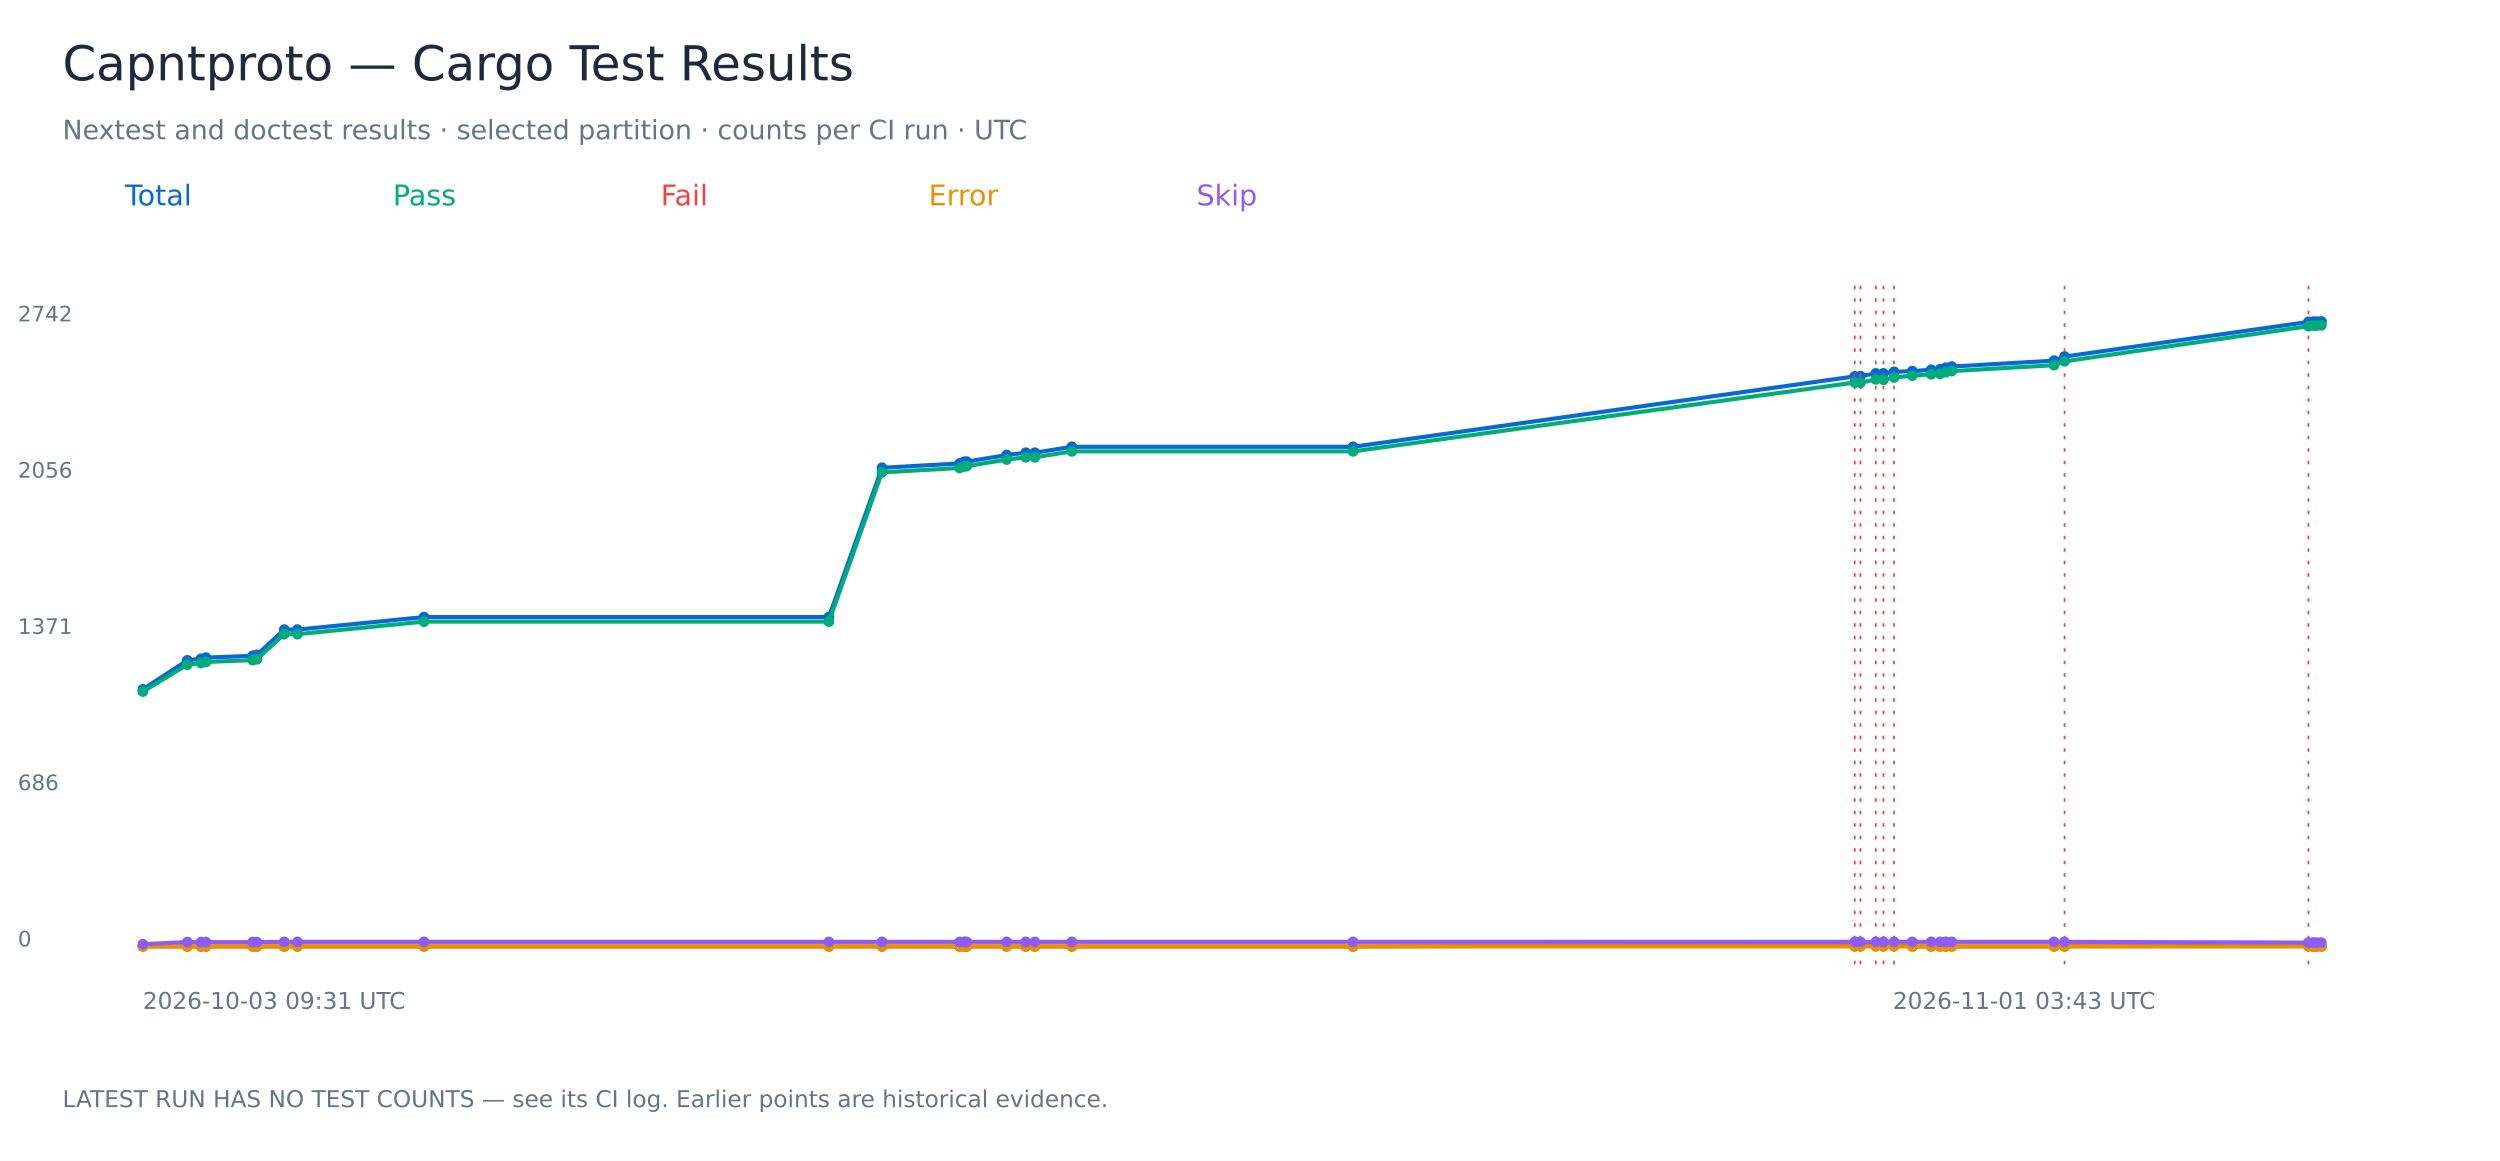
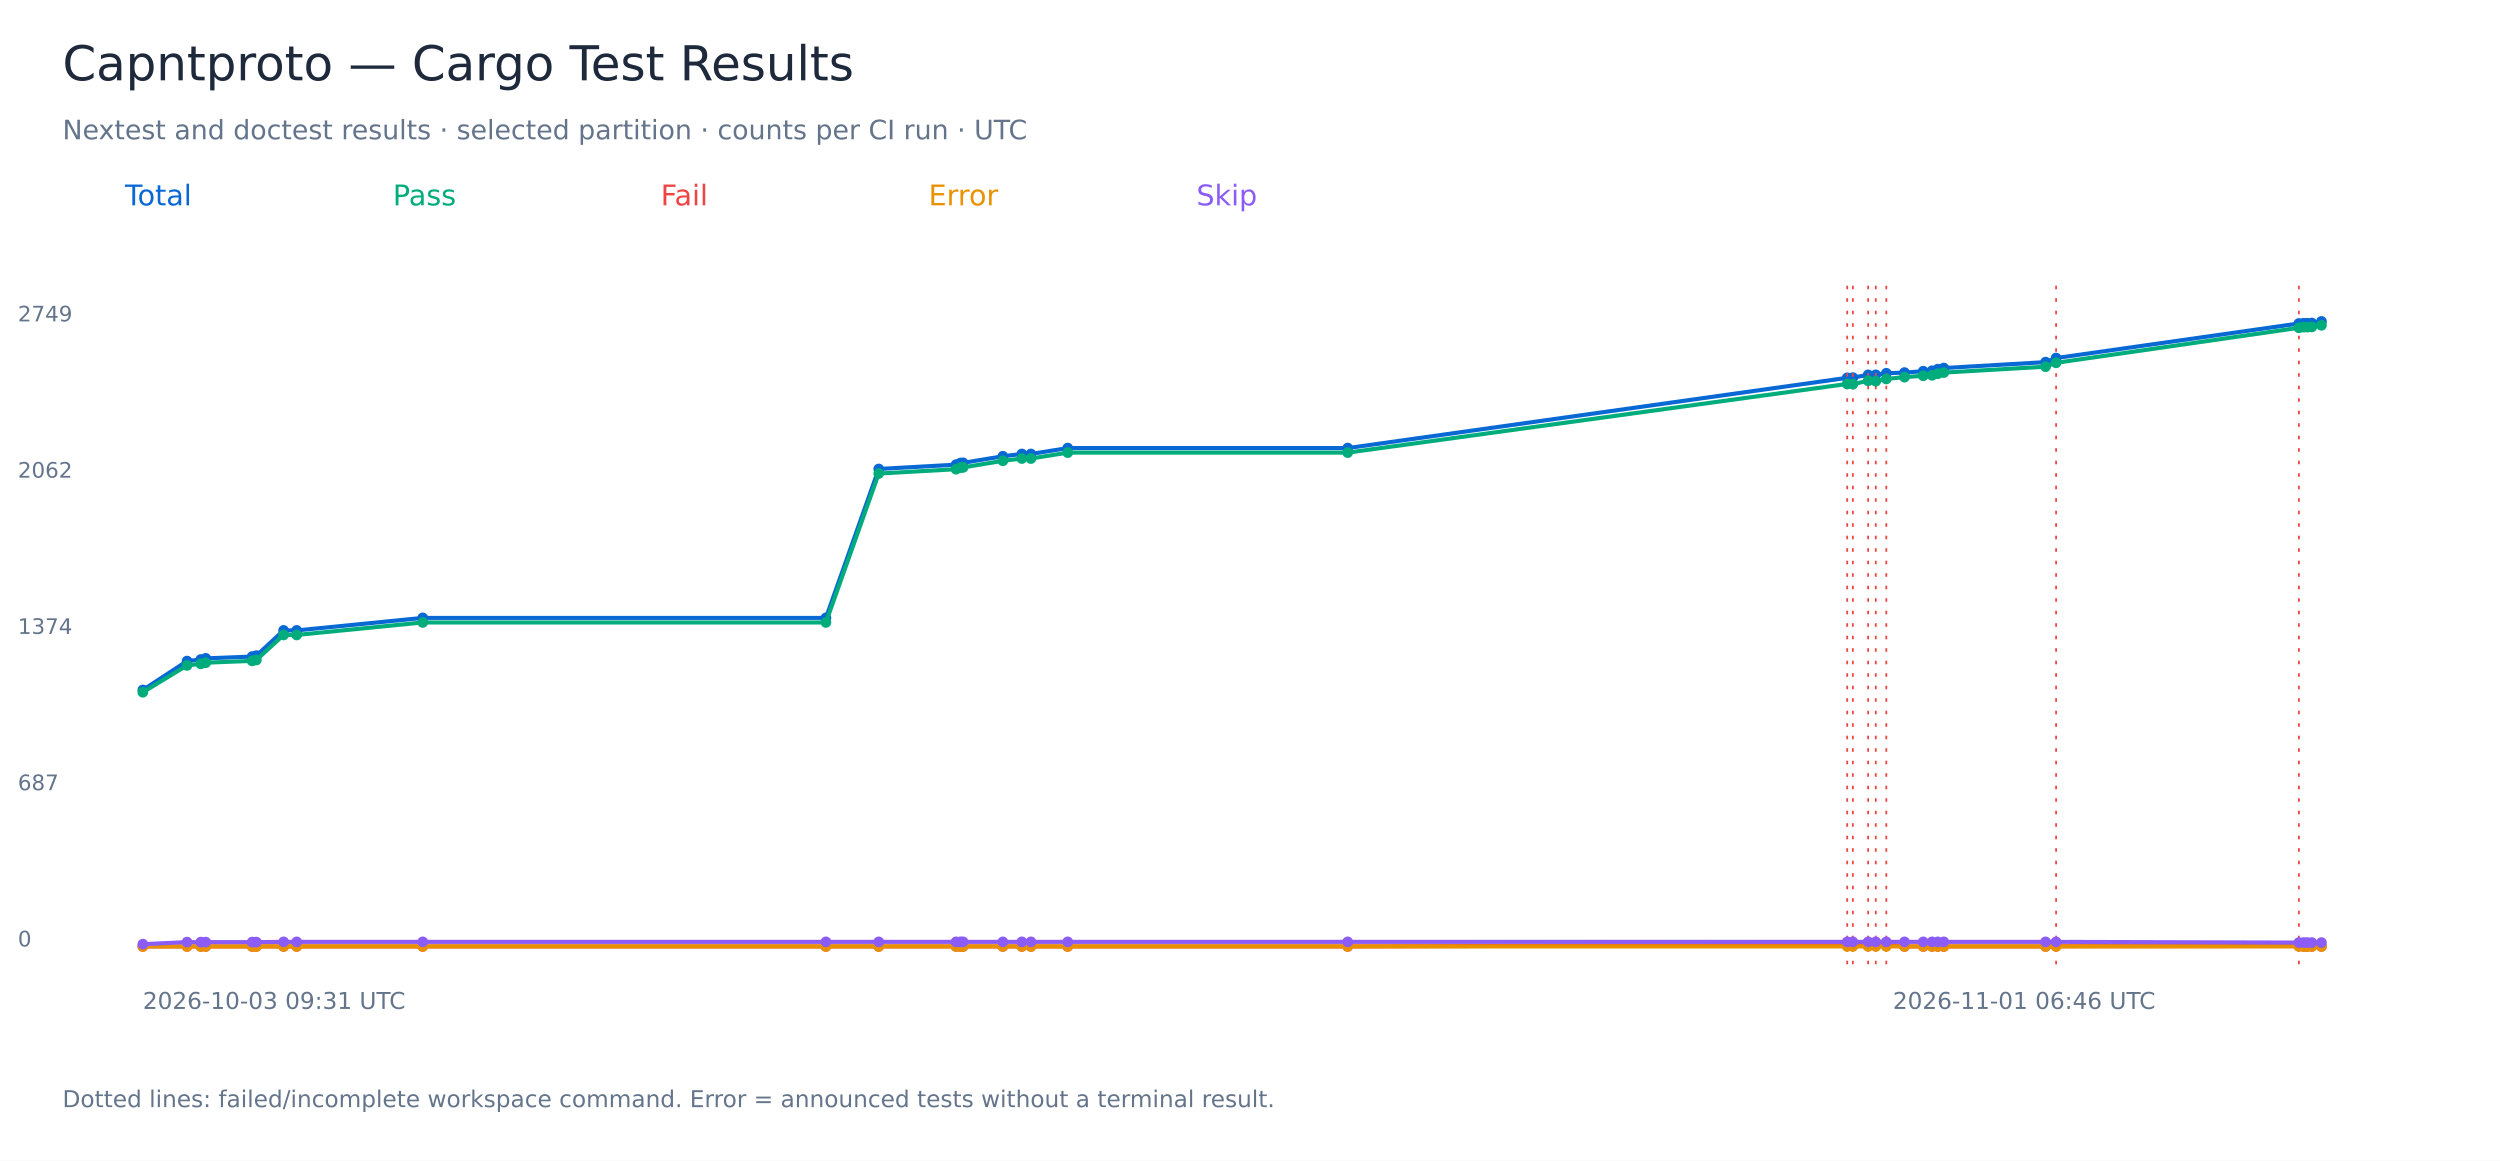
<svg xmlns="http://www.w3.org/2000/svg" width="1400" height="650" viewBox="0 0 1400 650" role="img" aria-labelledby="title">
  <rect width="1400" height="650" fill="white" />
  <g font-family="DejaVu Sans, sans-serif">
    <text x="35.00" y="45.00" font-size="27" fill="#1e293b">Capntproto — Cargo Test Results</text>
    <text x="35.00" y="78.00" font-size="15" fill="#64748b">Nextest and doctest results · selected partition · counts per CI run · UTC</text>
    <text x="70.00" y="115.00" font-size="16" fill="#0868d4">Total</text>
-     <polyline points="80.00,386.02 104.85,369.81 112.61,368.91 115.36,368.27 141.51,367.25 143.84,366.74 159.17,352.57 166.54,352.57 237.44,345.55 464.20,345.55 493.92,261.95 537.40,259.52 539.86,258.63 541.35,258.50 563.73,254.80 574.41,253.52 579.51,253.52 600.23,250.20 757.69,250.20 1038.66,210.76 1041.85,210.63 1050.44,209.10 1054.73,209.10 1060.66,208.21 1070.90,207.83 1081.43,207.06 1086.41,206.81 1089.63,205.91 1092.99,205.27 1150.25,201.95 1156.16,199.66 1292.73,180.26 1295.39,180.13 1297.46,180.13 1300.00,180.00" fill="none" stroke="#0868d4" stroke-width="2.3" />
-     <circle cx="80.00" cy="386.02" r="3" fill="#0868d4" />
-     <circle cx="104.85" cy="369.81" r="3" fill="#0868d4" />
-     <circle cx="112.61" cy="368.91" r="3" fill="#0868d4" />
-     <circle cx="115.36" cy="368.27" r="3" fill="#0868d4" />
-     <circle cx="141.51" cy="367.25" r="3" fill="#0868d4" />
-     <circle cx="143.84" cy="366.74" r="3" fill="#0868d4" />
-     <circle cx="159.17" cy="352.57" r="3" fill="#0868d4" />
-     <circle cx="166.54" cy="352.57" r="3" fill="#0868d4" />
-     <circle cx="237.44" cy="345.55" r="3" fill="#0868d4" />
-     <circle cx="464.20" cy="345.55" r="3" fill="#0868d4" />
-     <circle cx="493.92" cy="261.95" r="3" fill="#0868d4" />
-     <circle cx="537.40" cy="259.52" r="3" fill="#0868d4" />
-     <circle cx="539.86" cy="258.63" r="3" fill="#0868d4" />
-     <circle cx="541.35" cy="258.50" r="3" fill="#0868d4" />
-     <circle cx="563.73" cy="254.80" r="3" fill="#0868d4" />
-     <circle cx="574.41" cy="253.52" r="3" fill="#0868d4" />
-     <circle cx="579.51" cy="253.52" r="3" fill="#0868d4" />
-     <circle cx="600.23" cy="250.20" r="3" fill="#0868d4" />
-     <circle cx="757.69" cy="250.20" r="3" fill="#0868d4" />
-     <circle cx="1038.66" cy="210.76" r="3" fill="#0868d4" />
-     <path d="M 1038.66 160 V 540" stroke="#ef4444" stroke-dasharray="2 5" />
-     <circle cx="1041.85" cy="210.63" r="3" fill="#0868d4" />
-     <path d="M 1041.85 160 V 540" stroke="#ef4444" stroke-dasharray="2 5" />
-     <circle cx="1050.44" cy="209.10" r="3" fill="#0868d4" />
-     <path d="M 1050.44 160 V 540" stroke="#ef4444" stroke-dasharray="2 5" />
-     <circle cx="1054.73" cy="209.10" r="3" fill="#0868d4" />
-     <path d="M 1054.73 160 V 540" stroke="#ef4444" stroke-dasharray="2 5" />
-     <circle cx="1060.66" cy="208.21" r="3" fill="#0868d4" />
-     <path d="M 1060.66 160 V 540" stroke="#ef4444" stroke-dasharray="2 5" />
-     <circle cx="1070.90" cy="207.83" r="3" fill="#0868d4" />
-     <circle cx="1081.43" cy="207.06" r="3" fill="#0868d4" />
-     <circle cx="1086.41" cy="206.81" r="3" fill="#0868d4" />
-     <circle cx="1089.63" cy="205.91" r="3" fill="#0868d4" />
-     <circle cx="1092.99" cy="205.27" r="3" fill="#0868d4" />
-     <circle cx="1150.25" cy="201.95" r="3" fill="#0868d4" />
-     <circle cx="1156.16" cy="199.66" r="3" fill="#0868d4" />
-     <path d="M 1156.16 160 V 540" stroke="#ef4444" stroke-dasharray="2 5" />
-     <circle cx="1292.73" cy="180.26" r="3" fill="#0868d4" />
-     <path d="M 1292.73 160 V 540" stroke="#ef4444" stroke-dasharray="2 5" />
-     <circle cx="1295.39" cy="180.13" r="3" fill="#0868d4" />
-     <circle cx="1297.46" cy="180.13" r="3" fill="#0868d4" />
+     <polyline points="80.00,386.38 104.74,370.21 112.46,369.32 115.20,368.69 141.23,367.67 143.56,367.16 158.82,353.03 166.15,353.03 236.74,346.02 462.51,346.02 492.10,262.63 535.38,260.21 537.84,259.32 539.32,259.19 561.60,255.50 572.23,254.23 577.31,254.23 597.93,250.92 754.71,250.92 1034.43,211.58 1037.60,211.45 1046.16,209.92 1050.43,209.92 1056.33,209.03 1066.52,208.65 1077.01,207.88 1081.97,207.63 1085.17,206.74 1088.52,206.10 1145.53,202.79 1151.41,200.50 1287.38,181.15 1290.02,181.02 1292.09,181.02 1294.62,180.89 1300.00,180.00" fill="none" stroke="#0868d4" stroke-width="2.3" />
+     <circle cx="80.00" cy="386.38" r="3" fill="#0868d4" />
+     <circle cx="104.74" cy="370.21" r="3" fill="#0868d4" />
+     <circle cx="112.46" cy="369.32" r="3" fill="#0868d4" />
+     <circle cx="115.20" cy="368.69" r="3" fill="#0868d4" />
+     <circle cx="141.23" cy="367.67" r="3" fill="#0868d4" />
+     <circle cx="143.56" cy="367.16" r="3" fill="#0868d4" />
+     <circle cx="158.82" cy="353.03" r="3" fill="#0868d4" />
+     <circle cx="166.15" cy="353.03" r="3" fill="#0868d4" />
+     <circle cx="236.74" cy="346.02" r="3" fill="#0868d4" />
+     <circle cx="462.51" cy="346.02" r="3" fill="#0868d4" />
+     <circle cx="492.10" cy="262.63" r="3" fill="#0868d4" />
+     <circle cx="535.38" cy="260.21" r="3" fill="#0868d4" />
+     <circle cx="537.84" cy="259.32" r="3" fill="#0868d4" />
+     <circle cx="539.32" cy="259.19" r="3" fill="#0868d4" />
+     <circle cx="561.60" cy="255.50" r="3" fill="#0868d4" />
+     <circle cx="572.23" cy="254.23" r="3" fill="#0868d4" />
+     <circle cx="577.31" cy="254.23" r="3" fill="#0868d4" />
+     <circle cx="597.93" cy="250.92" r="3" fill="#0868d4" />
+     <circle cx="754.71" cy="250.92" r="3" fill="#0868d4" />
+     <circle cx="1034.43" cy="211.58" r="3" fill="#0868d4" />
+     <path d="M 1034.43 160 V 540" stroke="#ef4444" stroke-dasharray="2 5" />
+     <circle cx="1037.60" cy="211.45" r="3" fill="#0868d4" />
+     <path d="M 1037.60 160 V 540" stroke="#ef4444" stroke-dasharray="2 5" />
+     <circle cx="1046.16" cy="209.92" r="3" fill="#0868d4" />
+     <path d="M 1046.16 160 V 540" stroke="#ef4444" stroke-dasharray="2 5" />
+     <circle cx="1050.43" cy="209.92" r="3" fill="#0868d4" />
+     <path d="M 1050.43 160 V 540" stroke="#ef4444" stroke-dasharray="2 5" />
+     <circle cx="1056.33" cy="209.03" r="3" fill="#0868d4" />
+     <path d="M 1056.33 160 V 540" stroke="#ef4444" stroke-dasharray="2 5" />
+     <circle cx="1066.52" cy="208.65" r="3" fill="#0868d4" />
+     <circle cx="1077.01" cy="207.88" r="3" fill="#0868d4" />
+     <circle cx="1081.97" cy="207.63" r="3" fill="#0868d4" />
+     <circle cx="1085.17" cy="206.74" r="3" fill="#0868d4" />
+     <circle cx="1088.52" cy="206.10" r="3" fill="#0868d4" />
+     <circle cx="1145.53" cy="202.79" r="3" fill="#0868d4" />
+     <circle cx="1151.41" cy="200.50" r="3" fill="#0868d4" />
+     <path d="M 1151.41 160 V 540" stroke="#ef4444" stroke-dasharray="2 5" />
+     <circle cx="1287.38" cy="181.15" r="3" fill="#0868d4" />
+     <path d="M 1287.38 160 V 540" stroke="#ef4444" stroke-dasharray="2 5" />
+     <circle cx="1290.02" cy="181.02" r="3" fill="#0868d4" />
+     <circle cx="1292.09" cy="181.02" r="3" fill="#0868d4" />
+     <circle cx="1294.62" cy="180.89" r="3" fill="#0868d4" />
    <circle cx="1300.00" cy="180.00" r="3" fill="#0868d4" />
    <text x="10.00" y="530.00" font-size="12" fill="#64748b">0</text>
-     <text x="10.00" y="442.50" font-size="12" fill="#64748b">686</text>
-     <text x="10.00" y="355.00" font-size="12" fill="#64748b">1371</text>
-     <text x="10.00" y="267.50" font-size="12" fill="#64748b">2056</text>
-     <text x="10.00" y="180.00" font-size="12" fill="#64748b">2742</text>
+     <text x="10.00" y="442.50" font-size="12" fill="#64748b">687</text>
+     <text x="10.00" y="355.00" font-size="12" fill="#64748b">1374</text>
+     <text x="10.00" y="267.50" font-size="12" fill="#64748b">2062</text>
+     <text x="10.00" y="180.00" font-size="12" fill="#64748b">2749</text>
    <text x="80.00" y="565.00" font-size="13" fill="#64748b">2026-10-03 09:31 UTC</text>
-     <text x="1060.00" y="565.00" font-size="13" fill="#64748b">2026-11-01 03:43 UTC</text>
+     <text x="1060.00" y="565.00" font-size="13" fill="#64748b">2026-11-01 06:46 UTC</text>
    <text x="220.00" y="115.00" font-size="16" fill="#00ac7b">Pass</text>
-     <polyline points="80.00,387.29 104.85,372.23 112.61,371.34 115.36,370.70 141.51,369.68 143.84,369.17 159.17,355.13 166.54,355.13 237.44,348.11 464.20,348.11 493.92,264.50 537.40,262.08 539.86,261.18 541.35,261.05 563.73,257.35 574.41,256.08 579.51,256.08 600.23,252.76 757.69,252.76 1038.66,214.21 1041.85,214.34 1050.44,212.42 1054.73,212.68 1060.66,211.40 1070.90,210.38 1081.43,209.61 1086.41,209.36 1089.63,208.46 1092.99,207.83 1150.25,204.51 1156.16,202.34 1292.73,182.68 1295.39,182.30 1297.46,182.30 1300.00,182.17" fill="none" stroke="#00ac7b" stroke-width="2.3" />
-     <circle cx="80.00" cy="387.29" r="3" fill="#00ac7b" />
-     <circle cx="104.85" cy="372.23" r="3" fill="#00ac7b" />
-     <circle cx="112.61" cy="371.34" r="3" fill="#00ac7b" />
-     <circle cx="115.36" cy="370.70" r="3" fill="#00ac7b" />
-     <circle cx="141.51" cy="369.68" r="3" fill="#00ac7b" />
-     <circle cx="143.84" cy="369.17" r="3" fill="#00ac7b" />
-     <circle cx="159.17" cy="355.13" r="3" fill="#00ac7b" />
-     <circle cx="166.54" cy="355.13" r="3" fill="#00ac7b" />
-     <circle cx="237.44" cy="348.11" r="3" fill="#00ac7b" />
-     <circle cx="464.20" cy="348.11" r="3" fill="#00ac7b" />
-     <circle cx="493.92" cy="264.50" r="3" fill="#00ac7b" />
-     <circle cx="537.40" cy="262.08" r="3" fill="#00ac7b" />
-     <circle cx="539.86" cy="261.18" r="3" fill="#00ac7b" />
-     <circle cx="541.35" cy="261.05" r="3" fill="#00ac7b" />
-     <circle cx="563.73" cy="257.35" r="3" fill="#00ac7b" />
-     <circle cx="574.41" cy="256.08" r="3" fill="#00ac7b" />
-     <circle cx="579.51" cy="256.08" r="3" fill="#00ac7b" />
-     <circle cx="600.23" cy="252.76" r="3" fill="#00ac7b" />
-     <circle cx="757.69" cy="252.76" r="3" fill="#00ac7b" />
-     <circle cx="1038.66" cy="214.21" r="3" fill="#00ac7b" />
-     <circle cx="1041.85" cy="214.34" r="3" fill="#00ac7b" />
-     <circle cx="1050.44" cy="212.42" r="3" fill="#00ac7b" />
-     <circle cx="1054.73" cy="212.68" r="3" fill="#00ac7b" />
-     <circle cx="1060.66" cy="211.40" r="3" fill="#00ac7b" />
-     <circle cx="1070.90" cy="210.38" r="3" fill="#00ac7b" />
-     <circle cx="1081.43" cy="209.61" r="3" fill="#00ac7b" />
-     <circle cx="1086.41" cy="209.36" r="3" fill="#00ac7b" />
-     <circle cx="1089.63" cy="208.46" r="3" fill="#00ac7b" />
-     <circle cx="1092.99" cy="207.83" r="3" fill="#00ac7b" />
-     <circle cx="1150.25" cy="204.51" r="3" fill="#00ac7b" />
-     <circle cx="1156.16" cy="202.34" r="3" fill="#00ac7b" />
-     <circle cx="1292.73" cy="182.68" r="3" fill="#00ac7b" />
-     <circle cx="1295.39" cy="182.30" r="3" fill="#00ac7b" />
-     <circle cx="1297.46" cy="182.30" r="3" fill="#00ac7b" />
-     <circle cx="1300.00" cy="182.17" r="3" fill="#00ac7b" />
+     <polyline points="80.00,387.66 104.74,372.63 112.46,371.74 115.20,371.11 141.23,370.09 143.56,369.58 158.82,355.57 166.15,355.57 236.74,348.57 462.51,348.57 492.10,265.18 535.38,262.76 537.84,261.87 539.32,261.74 561.60,258.05 572.23,256.77 577.31,256.77 597.93,253.46 754.71,253.46 1034.43,215.01 1037.60,215.14 1046.16,213.23 1050.43,213.48 1056.33,212.21 1066.52,211.19 1077.01,210.43 1081.97,210.17 1085.17,209.28 1088.52,208.65 1145.53,205.34 1151.41,203.17 1287.38,183.56 1290.02,183.18 1292.09,183.18 1294.62,183.06 1300.00,182.16" fill="none" stroke="#00ac7b" stroke-width="2.3" />
+     <circle cx="80.00" cy="387.66" r="3" fill="#00ac7b" />
+     <circle cx="104.74" cy="372.63" r="3" fill="#00ac7b" />
+     <circle cx="112.46" cy="371.74" r="3" fill="#00ac7b" />
+     <circle cx="115.20" cy="371.11" r="3" fill="#00ac7b" />
+     <circle cx="141.23" cy="370.09" r="3" fill="#00ac7b" />
+     <circle cx="143.56" cy="369.58" r="3" fill="#00ac7b" />
+     <circle cx="158.82" cy="355.57" r="3" fill="#00ac7b" />
+     <circle cx="166.15" cy="355.57" r="3" fill="#00ac7b" />
+     <circle cx="236.74" cy="348.57" r="3" fill="#00ac7b" />
+     <circle cx="462.51" cy="348.57" r="3" fill="#00ac7b" />
+     <circle cx="492.10" cy="265.18" r="3" fill="#00ac7b" />
+     <circle cx="535.38" cy="262.76" r="3" fill="#00ac7b" />
+     <circle cx="537.84" cy="261.87" r="3" fill="#00ac7b" />
+     <circle cx="539.32" cy="261.74" r="3" fill="#00ac7b" />
+     <circle cx="561.60" cy="258.05" r="3" fill="#00ac7b" />
+     <circle cx="572.23" cy="256.77" r="3" fill="#00ac7b" />
+     <circle cx="577.31" cy="256.77" r="3" fill="#00ac7b" />
+     <circle cx="597.93" cy="253.46" r="3" fill="#00ac7b" />
+     <circle cx="754.71" cy="253.46" r="3" fill="#00ac7b" />
+     <circle cx="1034.43" cy="215.01" r="3" fill="#00ac7b" />
+     <circle cx="1037.60" cy="215.14" r="3" fill="#00ac7b" />
+     <circle cx="1046.16" cy="213.23" r="3" fill="#00ac7b" />
+     <circle cx="1050.43" cy="213.48" r="3" fill="#00ac7b" />
+     <circle cx="1056.33" cy="212.21" r="3" fill="#00ac7b" />
+     <circle cx="1066.52" cy="211.19" r="3" fill="#00ac7b" />
+     <circle cx="1077.01" cy="210.43" r="3" fill="#00ac7b" />
+     <circle cx="1081.97" cy="210.17" r="3" fill="#00ac7b" />
+     <circle cx="1085.17" cy="209.28" r="3" fill="#00ac7b" />
+     <circle cx="1088.52" cy="208.65" r="3" fill="#00ac7b" />
+     <circle cx="1145.53" cy="205.34" r="3" fill="#00ac7b" />
+     <circle cx="1151.41" cy="203.17" r="3" fill="#00ac7b" />
+     <circle cx="1287.38" cy="183.56" r="3" fill="#00ac7b" />
+     <circle cx="1290.02" cy="183.18" r="3" fill="#00ac7b" />
+     <circle cx="1292.09" cy="183.18" r="3" fill="#00ac7b" />
+     <circle cx="1294.62" cy="183.06" r="3" fill="#00ac7b" />
+     <circle cx="1300.00" cy="182.16" r="3" fill="#00ac7b" />
    <text x="370.00" y="115.00" font-size="16" fill="#ef4444">Fail</text>
-     <polyline points="80.00,530.00 104.85,530.00 112.61,530.00 115.36,530.00 141.51,530.00 143.84,530.00 159.17,530.00 166.54,530.00 237.44,530.00 464.20,530.00 493.92,530.00 537.40,530.00 539.86,530.00 541.35,530.00 563.73,530.00 574.41,530.00 579.51,530.00 600.23,530.00 757.69,530.00 1038.66,529.11 1041.85,528.85 1050.44,529.23 1054.73,528.98 1060.66,529.36 1070.90,530.00 1081.43,530.00 1086.41,530.00 1089.63,530.00 1092.99,530.00 1150.25,530.00 1156.16,529.87 1292.73,529.74 1295.39,530.00 1297.46,530.00 1300.00,530.00" fill="none" stroke="#ef4444" stroke-width="2.3" />
+     <polyline points="80.00,530.00 104.74,530.00 112.46,530.00 115.20,530.00 141.23,530.00 143.56,530.00 158.82,530.00 166.15,530.00 236.74,530.00 462.51,530.00 492.10,530.00 535.38,530.00 537.84,530.00 539.32,530.00 561.60,530.00 572.23,530.00 577.31,530.00 597.93,530.00 754.71,530.00 1034.43,529.11 1037.60,528.85 1046.16,529.24 1050.43,528.98 1056.33,529.36 1066.52,530.00 1077.01,530.00 1081.97,530.00 1085.17,530.00 1088.52,530.00 1145.53,530.00 1151.41,529.87 1287.38,529.75 1290.02,530.00 1292.09,530.00 1294.62,530.00 1300.00,530.00" fill="none" stroke="#ef4444" stroke-width="2.3" />
    <circle cx="80.00" cy="530.00" r="3" fill="#ef4444" />
-     <circle cx="104.85" cy="530.00" r="3" fill="#ef4444" />
-     <circle cx="112.61" cy="530.00" r="3" fill="#ef4444" />
-     <circle cx="115.36" cy="530.00" r="3" fill="#ef4444" />
-     <circle cx="141.51" cy="530.00" r="3" fill="#ef4444" />
-     <circle cx="143.84" cy="530.00" r="3" fill="#ef4444" />
-     <circle cx="159.17" cy="530.00" r="3" fill="#ef4444" />
-     <circle cx="166.54" cy="530.00" r="3" fill="#ef4444" />
-     <circle cx="237.44" cy="530.00" r="3" fill="#ef4444" />
-     <circle cx="464.20" cy="530.00" r="3" fill="#ef4444" />
-     <circle cx="493.92" cy="530.00" r="3" fill="#ef4444" />
-     <circle cx="537.40" cy="530.00" r="3" fill="#ef4444" />
-     <circle cx="539.86" cy="530.00" r="3" fill="#ef4444" />
-     <circle cx="541.35" cy="530.00" r="3" fill="#ef4444" />
-     <circle cx="563.73" cy="530.00" r="3" fill="#ef4444" />
-     <circle cx="574.41" cy="530.00" r="3" fill="#ef4444" />
-     <circle cx="579.51" cy="530.00" r="3" fill="#ef4444" />
-     <circle cx="600.23" cy="530.00" r="3" fill="#ef4444" />
-     <circle cx="757.69" cy="530.00" r="3" fill="#ef4444" />
-     <circle cx="1038.66" cy="529.11" r="3" fill="#ef4444" />
-     <circle cx="1041.85" cy="528.85" r="3" fill="#ef4444" />
-     <circle cx="1050.44" cy="529.23" r="3" fill="#ef4444" />
-     <circle cx="1054.73" cy="528.98" r="3" fill="#ef4444" />
-     <circle cx="1060.66" cy="529.36" r="3" fill="#ef4444" />
-     <circle cx="1070.90" cy="530.00" r="3" fill="#ef4444" />
-     <circle cx="1081.43" cy="530.00" r="3" fill="#ef4444" />
-     <circle cx="1086.41" cy="530.00" r="3" fill="#ef4444" />
-     <circle cx="1089.63" cy="530.00" r="3" fill="#ef4444" />
-     <circle cx="1092.99" cy="530.00" r="3" fill="#ef4444" />
-     <circle cx="1150.25" cy="530.00" r="3" fill="#ef4444" />
-     <circle cx="1156.16" cy="529.87" r="3" fill="#ef4444" />
-     <circle cx="1292.73" cy="529.74" r="3" fill="#ef4444" />
-     <circle cx="1295.39" cy="530.00" r="3" fill="#ef4444" />
-     <circle cx="1297.46" cy="530.00" r="3" fill="#ef4444" />
+     <circle cx="104.74" cy="530.00" r="3" fill="#ef4444" />
+     <circle cx="112.46" cy="530.00" r="3" fill="#ef4444" />
+     <circle cx="115.20" cy="530.00" r="3" fill="#ef4444" />
+     <circle cx="141.23" cy="530.00" r="3" fill="#ef4444" />
+     <circle cx="143.56" cy="530.00" r="3" fill="#ef4444" />
+     <circle cx="158.82" cy="530.00" r="3" fill="#ef4444" />
+     <circle cx="166.15" cy="530.00" r="3" fill="#ef4444" />
+     <circle cx="236.74" cy="530.00" r="3" fill="#ef4444" />
+     <circle cx="462.51" cy="530.00" r="3" fill="#ef4444" />
+     <circle cx="492.10" cy="530.00" r="3" fill="#ef4444" />
+     <circle cx="535.38" cy="530.00" r="3" fill="#ef4444" />
+     <circle cx="537.84" cy="530.00" r="3" fill="#ef4444" />
+     <circle cx="539.32" cy="530.00" r="3" fill="#ef4444" />
+     <circle cx="561.60" cy="530.00" r="3" fill="#ef4444" />
+     <circle cx="572.23" cy="530.00" r="3" fill="#ef4444" />
+     <circle cx="577.31" cy="530.00" r="3" fill="#ef4444" />
+     <circle cx="597.93" cy="530.00" r="3" fill="#ef4444" />
+     <circle cx="754.71" cy="530.00" r="3" fill="#ef4444" />
+     <circle cx="1034.43" cy="529.11" r="3" fill="#ef4444" />
+     <circle cx="1037.60" cy="528.85" r="3" fill="#ef4444" />
+     <circle cx="1046.16" cy="529.24" r="3" fill="#ef4444" />
+     <circle cx="1050.43" cy="528.98" r="3" fill="#ef4444" />
+     <circle cx="1056.33" cy="529.36" r="3" fill="#ef4444" />
+     <circle cx="1066.52" cy="530.00" r="3" fill="#ef4444" />
+     <circle cx="1077.01" cy="530.00" r="3" fill="#ef4444" />
+     <circle cx="1081.97" cy="530.00" r="3" fill="#ef4444" />
+     <circle cx="1085.17" cy="530.00" r="3" fill="#ef4444" />
+     <circle cx="1088.52" cy="530.00" r="3" fill="#ef4444" />
+     <circle cx="1145.53" cy="530.00" r="3" fill="#ef4444" />
+     <circle cx="1151.41" cy="529.87" r="3" fill="#ef4444" />
+     <circle cx="1287.38" cy="529.75" r="3" fill="#ef4444" />
+     <circle cx="1290.02" cy="530.00" r="3" fill="#ef4444" />
+     <circle cx="1292.09" cy="530.00" r="3" fill="#ef4444" />
+     <circle cx="1294.62" cy="530.00" r="3" fill="#ef4444" />
    <circle cx="1300.00" cy="530.00" r="3" fill="#ef4444" />
    <text x="520.00" y="115.00" font-size="16" fill="#e89200">Error</text>
-     <polyline points="80.00,530.00 104.85,530.00 112.61,530.00 115.36,530.00 141.51,530.00 143.84,530.00 159.17,530.00 166.54,530.00 237.44,530.00 464.20,530.00 493.92,530.00 537.40,530.00 539.86,530.00 541.35,530.00 563.73,530.00 574.41,530.00 579.51,530.00 600.23,530.00 757.69,530.00 1038.66,530.00 1041.85,530.00 1050.44,530.00 1054.73,530.00 1060.66,530.00 1070.90,530.00 1081.43,530.00 1086.41,530.00 1089.63,530.00 1092.99,530.00 1150.25,530.00 1156.16,530.00 1292.73,530.00 1295.39,530.00 1297.46,530.00 1300.00,530.00" fill="none" stroke="#e89200" stroke-width="2.3" />
+     <polyline points="80.00,530.00 104.74,530.00 112.46,530.00 115.20,530.00 141.23,530.00 143.56,530.00 158.82,530.00 166.15,530.00 236.74,530.00 462.51,530.00 492.10,530.00 535.38,530.00 537.84,530.00 539.32,530.00 561.60,530.00 572.23,530.00 577.31,530.00 597.93,530.00 754.71,530.00 1034.43,530.00 1037.60,530.00 1046.16,530.00 1050.43,530.00 1056.33,530.00 1066.52,530.00 1077.01,530.00 1081.97,530.00 1085.17,530.00 1088.52,530.00 1145.53,530.00 1151.41,530.00 1287.38,530.00 1290.02,530.00 1292.09,530.00 1294.62,530.00 1300.00,530.00" fill="none" stroke="#e89200" stroke-width="2.3" />
    <circle cx="80.00" cy="530.00" r="3" fill="#e89200" />
-     <circle cx="104.85" cy="530.00" r="3" fill="#e89200" />
-     <circle cx="112.61" cy="530.00" r="3" fill="#e89200" />
-     <circle cx="115.36" cy="530.00" r="3" fill="#e89200" />
-     <circle cx="141.51" cy="530.00" r="3" fill="#e89200" />
-     <circle cx="143.84" cy="530.00" r="3" fill="#e89200" />
-     <circle cx="159.17" cy="530.00" r="3" fill="#e89200" />
-     <circle cx="166.54" cy="530.00" r="3" fill="#e89200" />
-     <circle cx="237.44" cy="530.00" r="3" fill="#e89200" />
-     <circle cx="464.20" cy="530.00" r="3" fill="#e89200" />
-     <circle cx="493.92" cy="530.00" r="3" fill="#e89200" />
-     <circle cx="537.40" cy="530.00" r="3" fill="#e89200" />
-     <circle cx="539.86" cy="530.00" r="3" fill="#e89200" />
-     <circle cx="541.35" cy="530.00" r="3" fill="#e89200" />
-     <circle cx="563.73" cy="530.00" r="3" fill="#e89200" />
-     <circle cx="574.41" cy="530.00" r="3" fill="#e89200" />
-     <circle cx="579.51" cy="530.00" r="3" fill="#e89200" />
-     <circle cx="600.23" cy="530.00" r="3" fill="#e89200" />
-     <circle cx="757.69" cy="530.00" r="3" fill="#e89200" />
-     <circle cx="1038.66" cy="530.00" r="3" fill="#e89200" />
-     <circle cx="1041.85" cy="530.00" r="3" fill="#e89200" />
-     <circle cx="1050.44" cy="530.00" r="3" fill="#e89200" />
-     <circle cx="1054.73" cy="530.00" r="3" fill="#e89200" />
-     <circle cx="1060.66" cy="530.00" r="3" fill="#e89200" />
-     <circle cx="1070.90" cy="530.00" r="3" fill="#e89200" />
-     <circle cx="1081.43" cy="530.00" r="3" fill="#e89200" />
-     <circle cx="1086.41" cy="530.00" r="3" fill="#e89200" />
-     <circle cx="1089.63" cy="530.00" r="3" fill="#e89200" />
-     <circle cx="1092.99" cy="530.00" r="3" fill="#e89200" />
-     <circle cx="1150.25" cy="530.00" r="3" fill="#e89200" />
-     <circle cx="1156.16" cy="530.00" r="3" fill="#e89200" />
-     <circle cx="1292.73" cy="530.00" r="3" fill="#e89200" />
-     <circle cx="1295.39" cy="530.00" r="3" fill="#e89200" />
-     <circle cx="1297.46" cy="530.00" r="3" fill="#e89200" />
+     <circle cx="104.74" cy="530.00" r="3" fill="#e89200" />
+     <circle cx="112.46" cy="530.00" r="3" fill="#e89200" />
+     <circle cx="115.20" cy="530.00" r="3" fill="#e89200" />
+     <circle cx="141.23" cy="530.00" r="3" fill="#e89200" />
+     <circle cx="143.56" cy="530.00" r="3" fill="#e89200" />
+     <circle cx="158.82" cy="530.00" r="3" fill="#e89200" />
+     <circle cx="166.15" cy="530.00" r="3" fill="#e89200" />
+     <circle cx="236.74" cy="530.00" r="3" fill="#e89200" />
+     <circle cx="462.51" cy="530.00" r="3" fill="#e89200" />
+     <circle cx="492.10" cy="530.00" r="3" fill="#e89200" />
+     <circle cx="535.38" cy="530.00" r="3" fill="#e89200" />
+     <circle cx="537.84" cy="530.00" r="3" fill="#e89200" />
+     <circle cx="539.32" cy="530.00" r="3" fill="#e89200" />
+     <circle cx="561.60" cy="530.00" r="3" fill="#e89200" />
+     <circle cx="572.23" cy="530.00" r="3" fill="#e89200" />
+     <circle cx="577.31" cy="530.00" r="3" fill="#e89200" />
+     <circle cx="597.93" cy="530.00" r="3" fill="#e89200" />
+     <circle cx="754.71" cy="530.00" r="3" fill="#e89200" />
+     <circle cx="1034.43" cy="530.00" r="3" fill="#e89200" />
+     <circle cx="1037.60" cy="530.00" r="3" fill="#e89200" />
+     <circle cx="1046.16" cy="530.00" r="3" fill="#e89200" />
+     <circle cx="1050.43" cy="530.00" r="3" fill="#e89200" />
+     <circle cx="1056.33" cy="530.00" r="3" fill="#e89200" />
+     <circle cx="1066.52" cy="530.00" r="3" fill="#e89200" />
+     <circle cx="1077.01" cy="530.00" r="3" fill="#e89200" />
+     <circle cx="1081.97" cy="530.00" r="3" fill="#e89200" />
+     <circle cx="1085.17" cy="530.00" r="3" fill="#e89200" />
+     <circle cx="1088.52" cy="530.00" r="3" fill="#e89200" />
+     <circle cx="1145.53" cy="530.00" r="3" fill="#e89200" />
+     <circle cx="1151.41" cy="530.00" r="3" fill="#e89200" />
+     <circle cx="1287.38" cy="530.00" r="3" fill="#e89200" />
+     <circle cx="1290.02" cy="530.00" r="3" fill="#e89200" />
+     <circle cx="1292.09" cy="530.00" r="3" fill="#e89200" />
+     <circle cx="1294.62" cy="530.00" r="3" fill="#e89200" />
    <circle cx="1300.00" cy="530.00" r="3" fill="#e89200" />
    <text x="670.00" y="115.00" font-size="16" fill="#8b5cf6">Skip</text>
-     <polyline points="80.00,528.72 104.85,527.57 112.61,527.57 115.36,527.57 141.51,527.57 143.84,527.57 159.17,527.45 166.54,527.45 237.44,527.45 464.20,527.45 493.92,527.45 537.40,527.45 539.86,527.45 541.35,527.45 563.73,527.45 574.41,527.45 579.51,527.45 600.23,527.45 757.69,527.45 1038.66,527.45 1041.85,527.45 1050.44,527.45 1054.73,527.45 1060.66,527.45 1070.90,527.45 1081.43,527.45 1086.41,527.45 1089.63,527.45 1092.99,527.45 1150.25,527.45 1156.16,527.45 1292.73,527.83 1295.39,527.83 1297.46,527.83 1300.00,527.83" fill="none" stroke="#8b5cf6" stroke-width="2.3" />
-     <circle cx="80.00" cy="528.72" r="3" fill="#8b5cf6" />
-     <circle cx="104.85" cy="527.57" r="3" fill="#8b5cf6" />
-     <circle cx="112.61" cy="527.57" r="3" fill="#8b5cf6" />
-     <circle cx="115.36" cy="527.57" r="3" fill="#8b5cf6" />
-     <circle cx="141.51" cy="527.57" r="3" fill="#8b5cf6" />
-     <circle cx="143.84" cy="527.57" r="3" fill="#8b5cf6" />
-     <circle cx="159.17" cy="527.45" r="3" fill="#8b5cf6" />
-     <circle cx="166.54" cy="527.45" r="3" fill="#8b5cf6" />
-     <circle cx="237.44" cy="527.45" r="3" fill="#8b5cf6" />
-     <circle cx="464.20" cy="527.45" r="3" fill="#8b5cf6" />
-     <circle cx="493.92" cy="527.45" r="3" fill="#8b5cf6" />
-     <circle cx="537.40" cy="527.45" r="3" fill="#8b5cf6" />
-     <circle cx="539.86" cy="527.45" r="3" fill="#8b5cf6" />
-     <circle cx="541.35" cy="527.45" r="3" fill="#8b5cf6" />
-     <circle cx="563.73" cy="527.45" r="3" fill="#8b5cf6" />
-     <circle cx="574.41" cy="527.45" r="3" fill="#8b5cf6" />
-     <circle cx="579.51" cy="527.45" r="3" fill="#8b5cf6" />
-     <circle cx="600.23" cy="527.45" r="3" fill="#8b5cf6" />
-     <circle cx="757.69" cy="527.45" r="3" fill="#8b5cf6" />
-     <circle cx="1038.66" cy="527.45" r="3" fill="#8b5cf6" />
-     <circle cx="1041.85" cy="527.45" r="3" fill="#8b5cf6" />
-     <circle cx="1050.44" cy="527.45" r="3" fill="#8b5cf6" />
-     <circle cx="1054.73" cy="527.45" r="3" fill="#8b5cf6" />
-     <circle cx="1060.66" cy="527.45" r="3" fill="#8b5cf6" />
-     <circle cx="1070.90" cy="527.45" r="3" fill="#8b5cf6" />
-     <circle cx="1081.43" cy="527.45" r="3" fill="#8b5cf6" />
-     <circle cx="1086.41" cy="527.45" r="3" fill="#8b5cf6" />
-     <circle cx="1089.63" cy="527.45" r="3" fill="#8b5cf6" />
-     <circle cx="1092.99" cy="527.45" r="3" fill="#8b5cf6" />
-     <circle cx="1150.25" cy="527.45" r="3" fill="#8b5cf6" />
-     <circle cx="1156.16" cy="527.45" r="3" fill="#8b5cf6" />
-     <circle cx="1292.73" cy="527.83" r="3" fill="#8b5cf6" />
-     <circle cx="1295.39" cy="527.83" r="3" fill="#8b5cf6" />
-     <circle cx="1297.46" cy="527.83" r="3" fill="#8b5cf6" />
-     <circle cx="1300.00" cy="527.83" r="3" fill="#8b5cf6" />
-     <text x="35.00" y="620.00" font-size="13" fill="#64748b">LATEST RUN HAS NO TEST COUNTS — see its CI log. Earlier points are historical evidence.</text>
+     <polyline points="80.00,528.73 104.74,527.58 112.46,527.58 115.20,527.58 141.23,527.58 143.56,527.58 158.82,527.45 166.15,527.45 236.74,527.45 462.51,527.45 492.10,527.45 535.38,527.45 537.84,527.45 539.32,527.45 561.60,527.45 572.23,527.45 577.31,527.45 597.93,527.45 754.71,527.45 1034.43,527.45 1037.60,527.45 1046.16,527.45 1050.43,527.45 1056.33,527.45 1066.52,527.45 1077.01,527.45 1081.97,527.45 1085.17,527.45 1088.52,527.45 1145.53,527.45 1151.41,527.45 1287.38,527.84 1290.02,527.84 1292.09,527.84 1294.62,527.84 1300.00,527.84" fill="none" stroke="#8b5cf6" stroke-width="2.3" />
+     <circle cx="80.00" cy="528.73" r="3" fill="#8b5cf6" />
+     <circle cx="104.74" cy="527.58" r="3" fill="#8b5cf6" />
+     <circle cx="112.46" cy="527.58" r="3" fill="#8b5cf6" />
+     <circle cx="115.20" cy="527.58" r="3" fill="#8b5cf6" />
+     <circle cx="141.23" cy="527.58" r="3" fill="#8b5cf6" />
+     <circle cx="143.56" cy="527.58" r="3" fill="#8b5cf6" />
+     <circle cx="158.82" cy="527.45" r="3" fill="#8b5cf6" />
+     <circle cx="166.15" cy="527.45" r="3" fill="#8b5cf6" />
+     <circle cx="236.74" cy="527.45" r="3" fill="#8b5cf6" />
+     <circle cx="462.51" cy="527.45" r="3" fill="#8b5cf6" />
+     <circle cx="492.10" cy="527.45" r="3" fill="#8b5cf6" />
+     <circle cx="535.38" cy="527.45" r="3" fill="#8b5cf6" />
+     <circle cx="537.84" cy="527.45" r="3" fill="#8b5cf6" />
+     <circle cx="539.32" cy="527.45" r="3" fill="#8b5cf6" />
+     <circle cx="561.60" cy="527.45" r="3" fill="#8b5cf6" />
+     <circle cx="572.23" cy="527.45" r="3" fill="#8b5cf6" />
+     <circle cx="577.31" cy="527.45" r="3" fill="#8b5cf6" />
+     <circle cx="597.93" cy="527.45" r="3" fill="#8b5cf6" />
+     <circle cx="754.71" cy="527.45" r="3" fill="#8b5cf6" />
+     <circle cx="1034.43" cy="527.45" r="3" fill="#8b5cf6" />
+     <circle cx="1037.60" cy="527.45" r="3" fill="#8b5cf6" />
+     <circle cx="1046.16" cy="527.45" r="3" fill="#8b5cf6" />
+     <circle cx="1050.43" cy="527.45" r="3" fill="#8b5cf6" />
+     <circle cx="1056.33" cy="527.45" r="3" fill="#8b5cf6" />
+     <circle cx="1066.52" cy="527.45" r="3" fill="#8b5cf6" />
+     <circle cx="1077.01" cy="527.45" r="3" fill="#8b5cf6" />
+     <circle cx="1081.97" cy="527.45" r="3" fill="#8b5cf6" />
+     <circle cx="1085.17" cy="527.45" r="3" fill="#8b5cf6" />
+     <circle cx="1088.52" cy="527.45" r="3" fill="#8b5cf6" />
+     <circle cx="1145.53" cy="527.45" r="3" fill="#8b5cf6" />
+     <circle cx="1151.41" cy="527.45" r="3" fill="#8b5cf6" />
+     <circle cx="1287.38" cy="527.84" r="3" fill="#8b5cf6" />
+     <circle cx="1290.02" cy="527.84" r="3" fill="#8b5cf6" />
+     <circle cx="1292.09" cy="527.84" r="3" fill="#8b5cf6" />
+     <circle cx="1294.62" cy="527.84" r="3" fill="#8b5cf6" />
+     <circle cx="1300.00" cy="527.84" r="3" fill="#8b5cf6" />
+     <text x="35.00" y="620.00" font-size="13" fill="#64748b">Dotted lines: failed/incomplete workspace command. Error = announced tests without a terminal result.</text>
  </g>
</svg>
